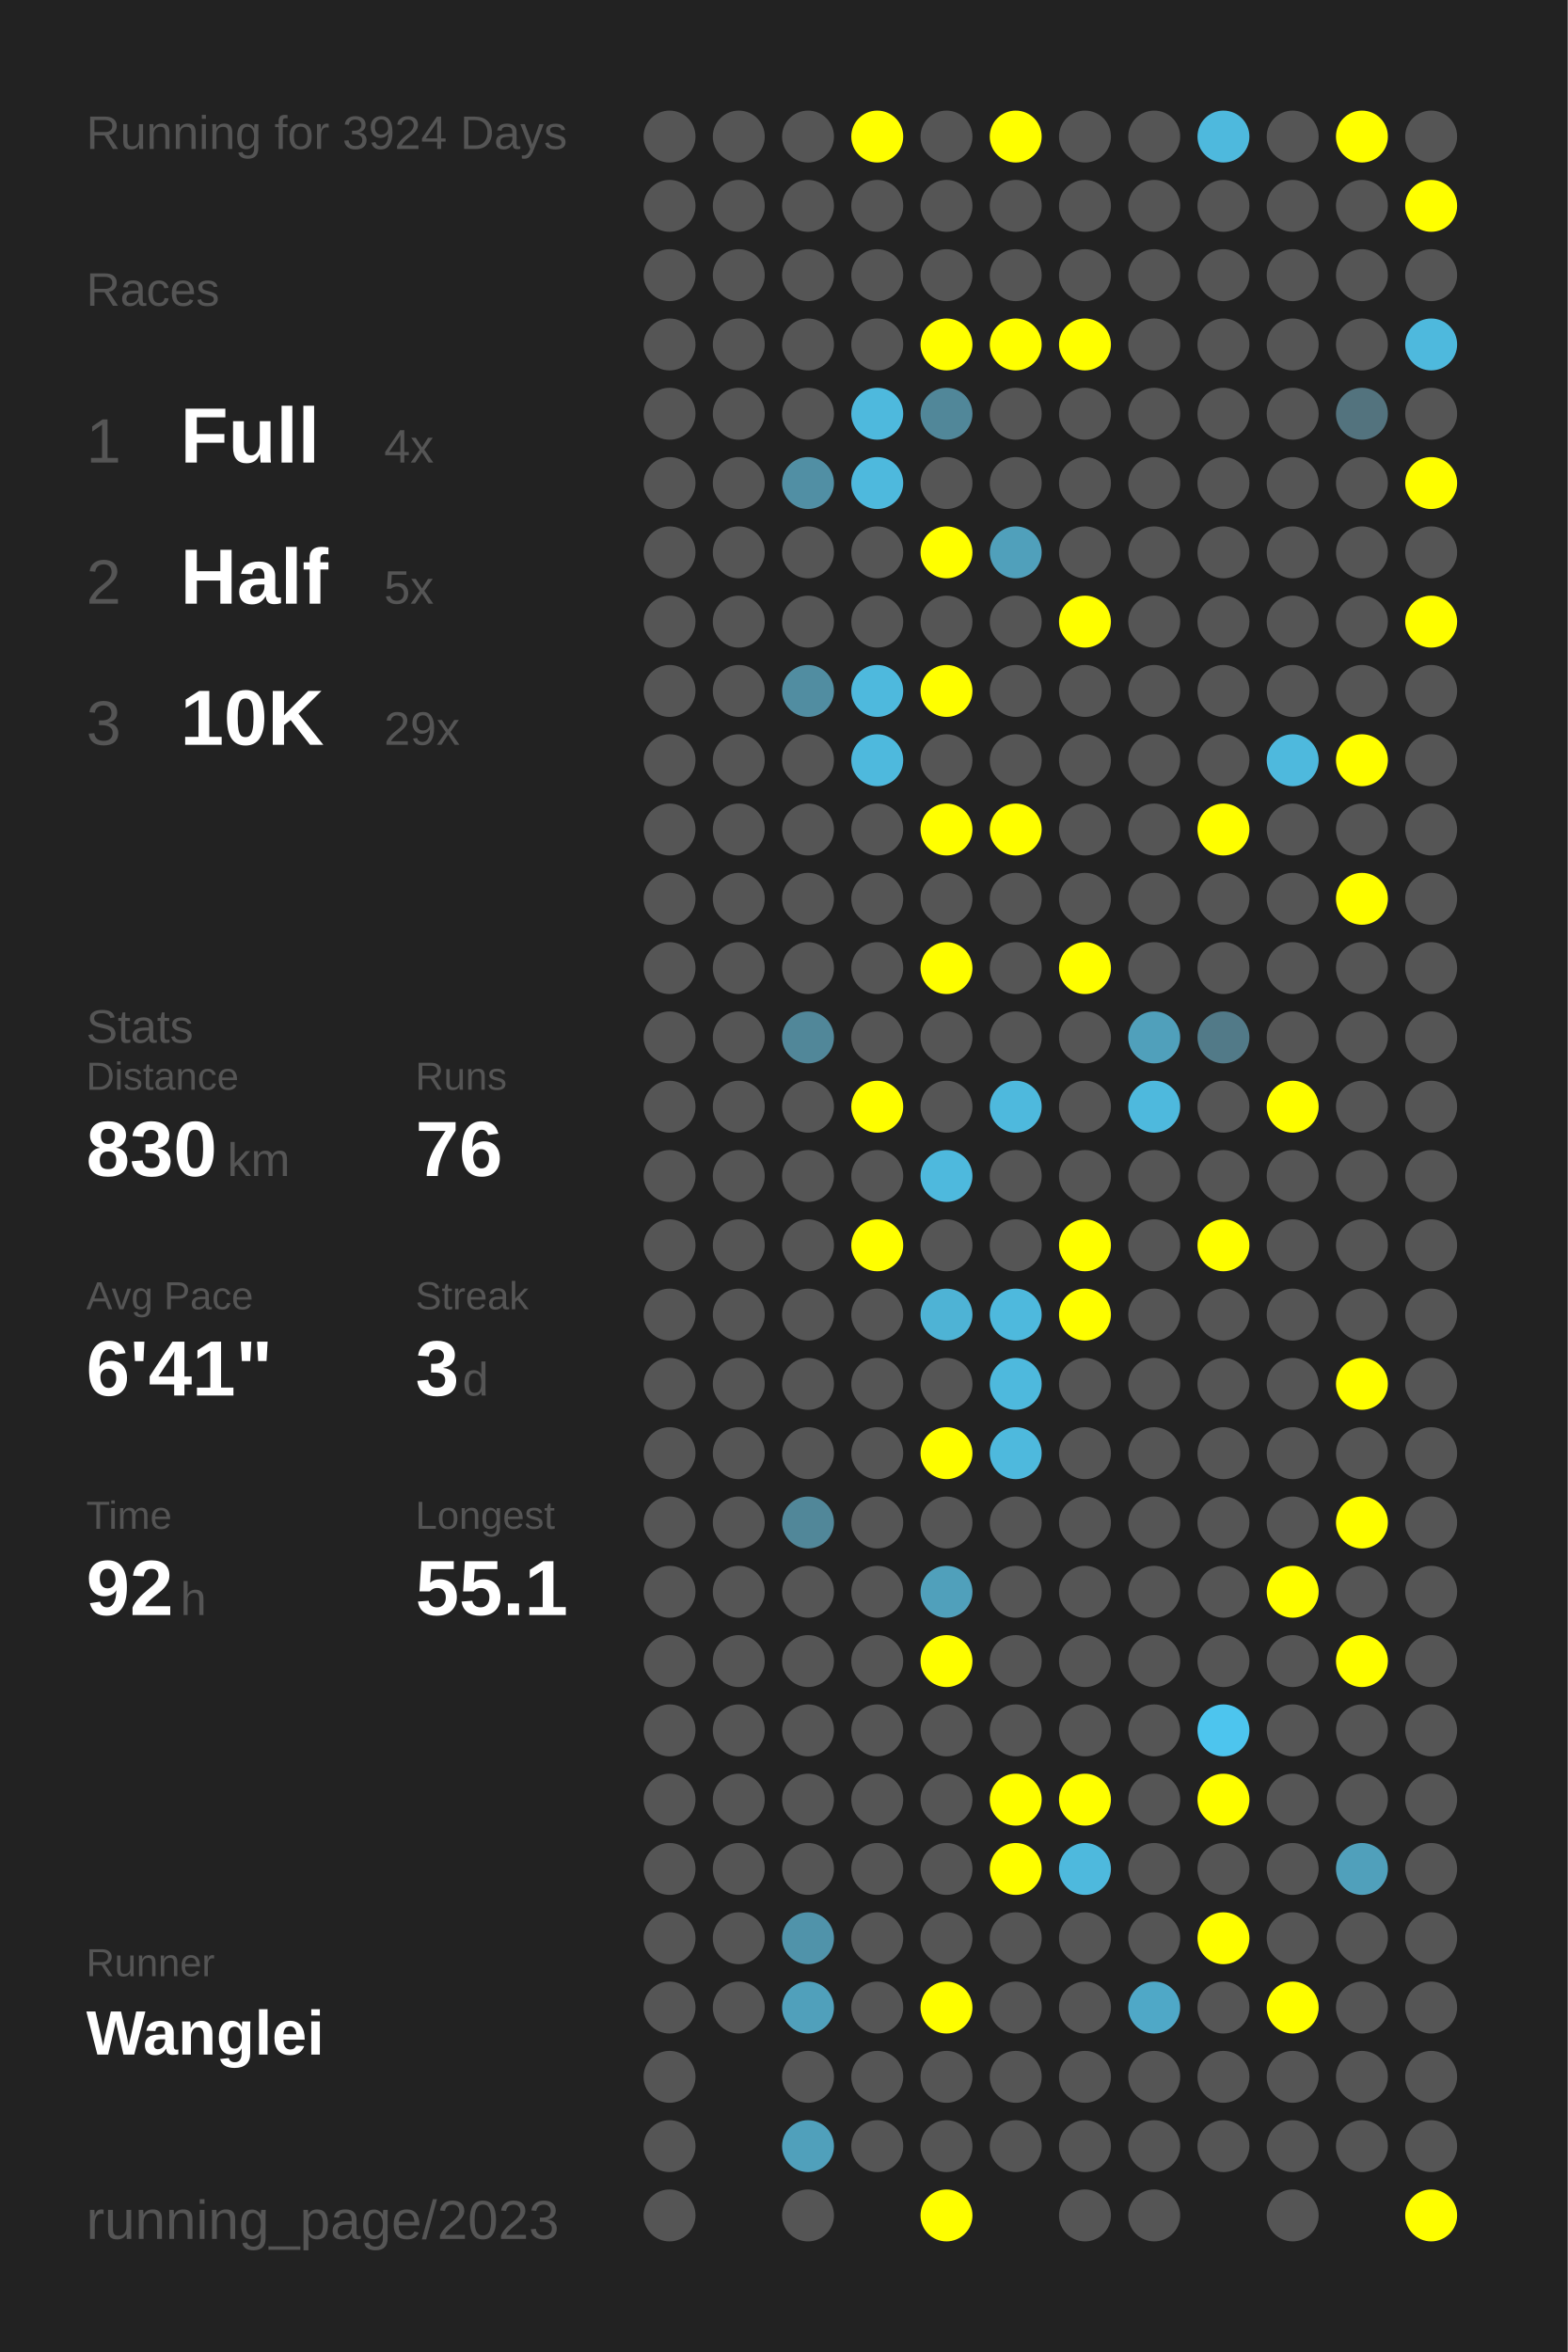
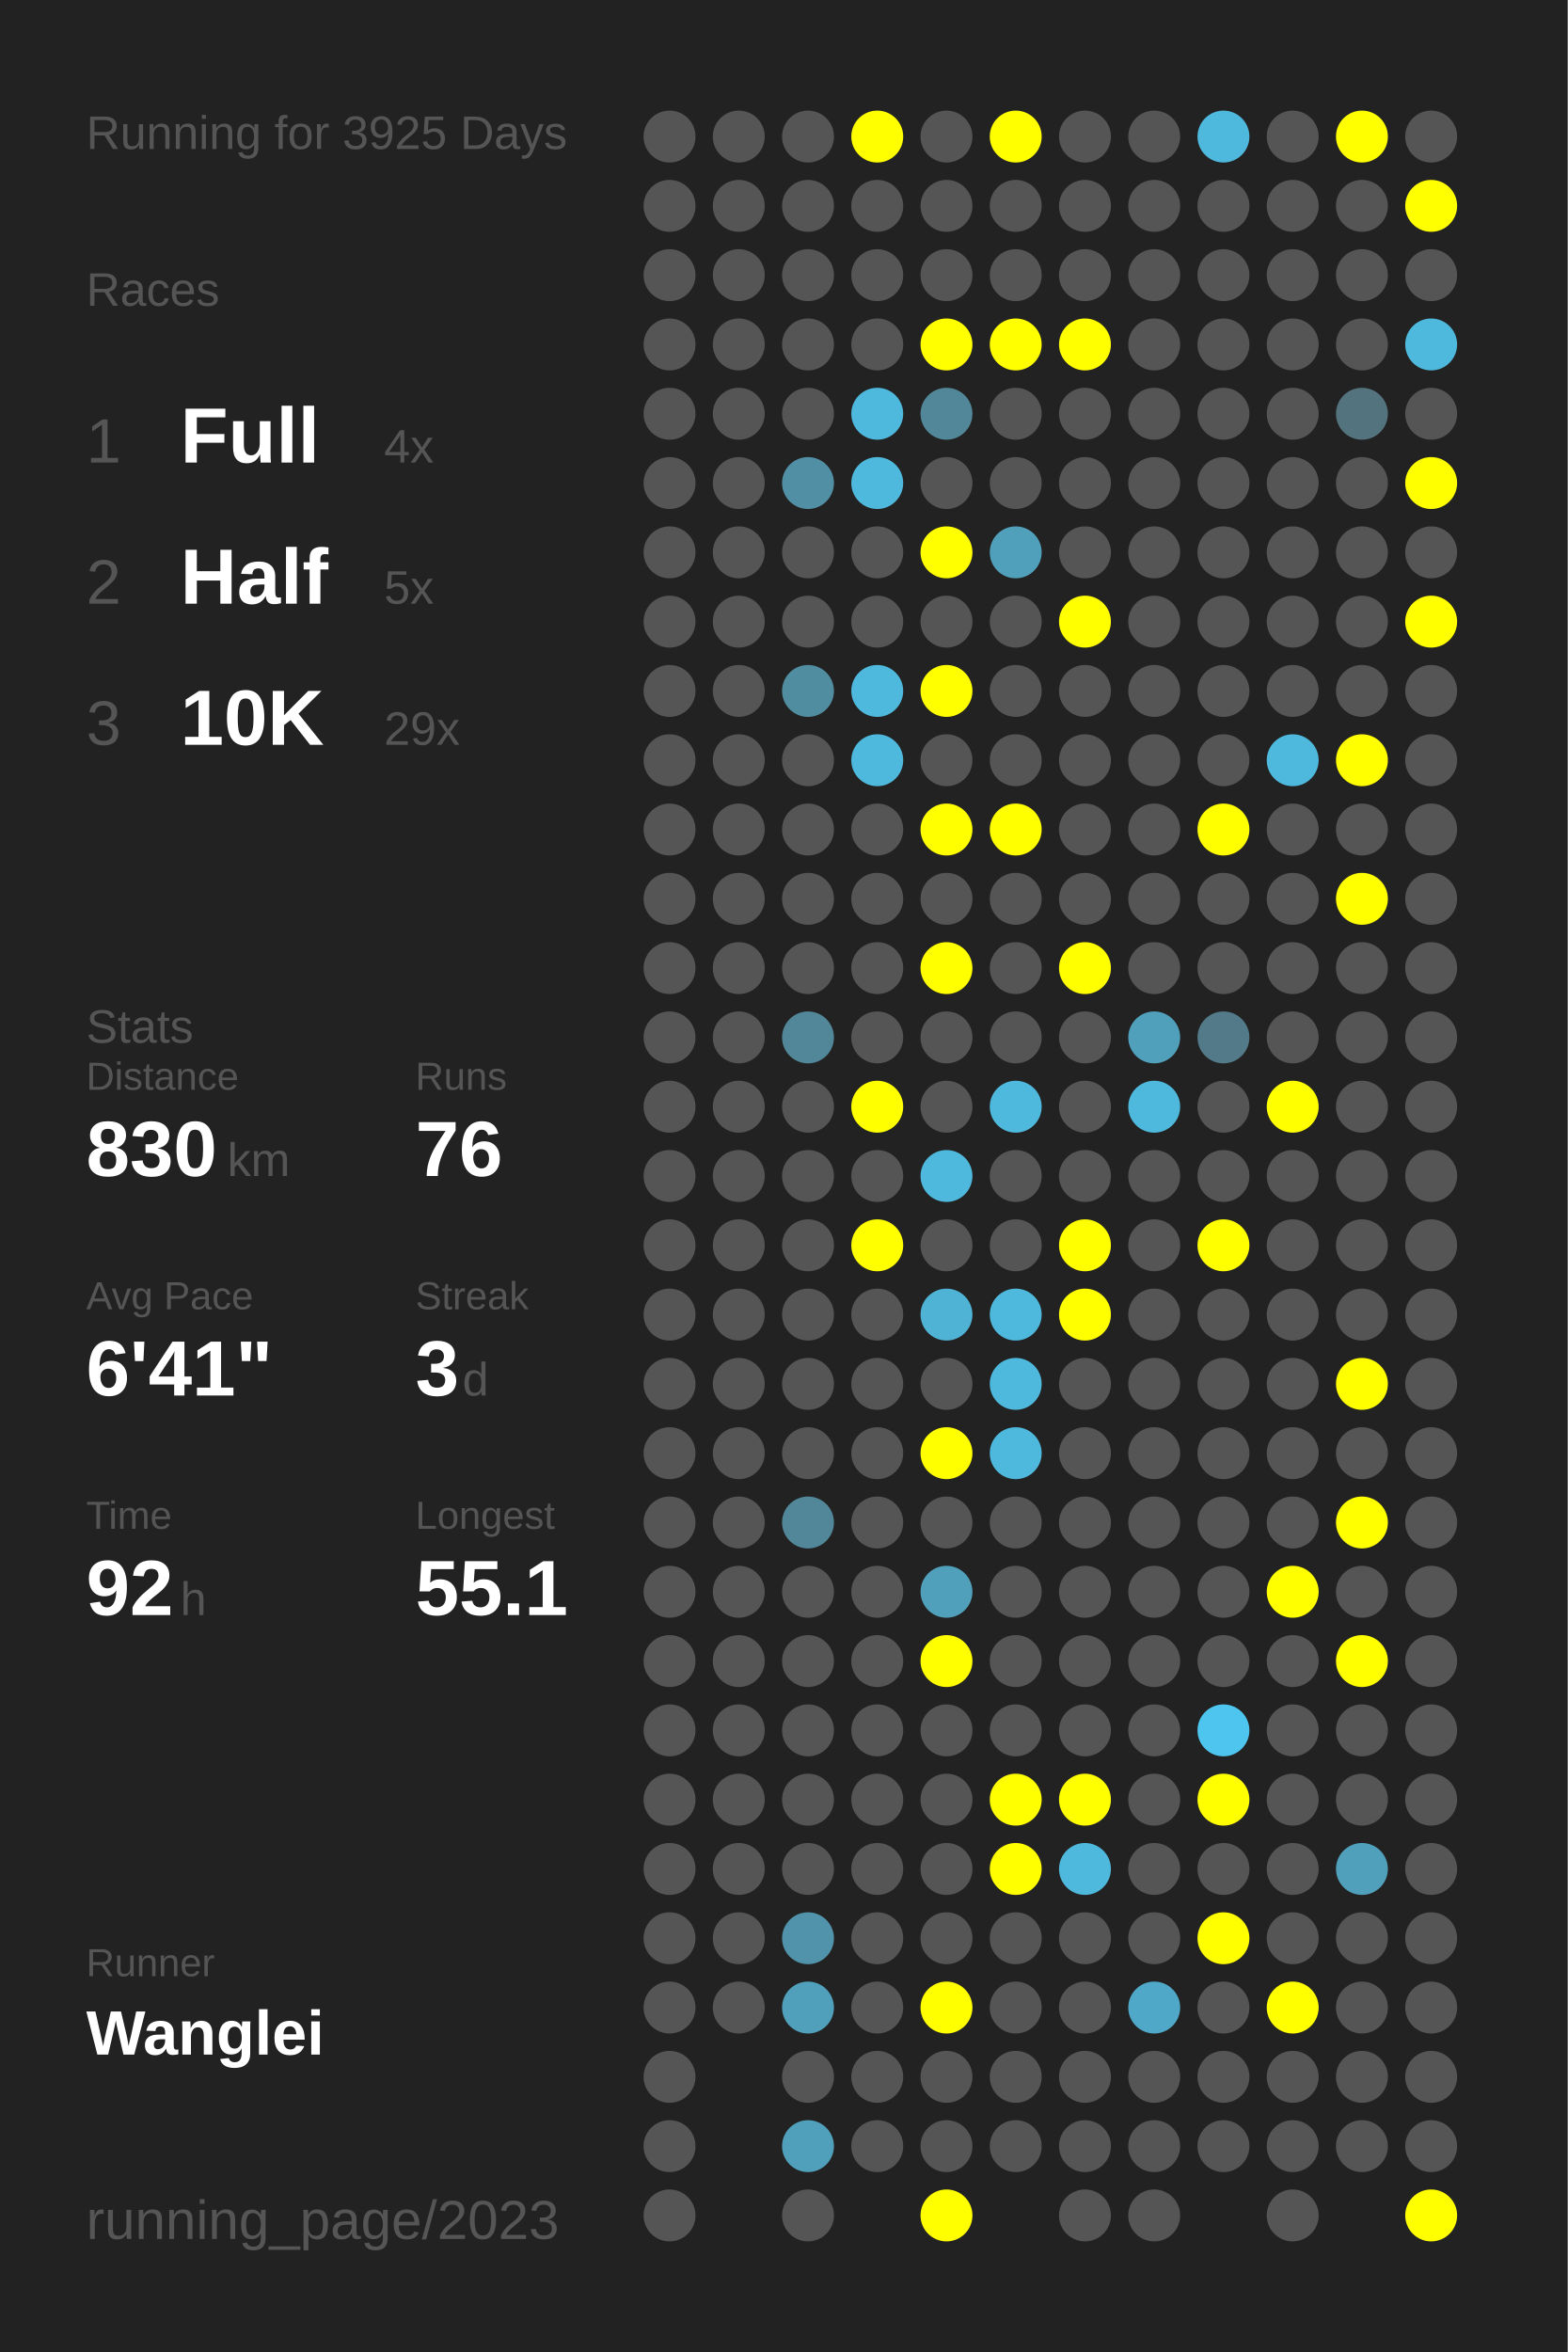
<svg xmlns="http://www.w3.org/2000/svg" baseProfile="full" height="300mm" version="1.1" viewBox="0,0,200,300" width="200mm">
  <defs />
  <rect fill="#222222" height="300" width="200" x="0" y="0" />
-   <text fill="#555555" style="font-size:6px; font-family:Arial;" x="11" y="19">Running for 3924 Days</text>
+   <text fill="#555555" style="font-size:6px; font-family:Arial;" x="11" y="19">Running for 3925 Days</text>
  <text fill="#555555" style="font-size:6px; font-family:Arial;" x="11" y="39">Races</text>
  <text fill="#555555" style="font-size:8px; font-family:Arial;" x="11" y="59">1</text>
  <text fill="#FFFFFF" style="font-size:10px; font-family:Arial; font-weight:bold;" x="23" y="59">Full</text>
  <text fill="#555555" style="font-size:6px; font-family:Arial;" x="49" y="59">4x</text>
  <text fill="#555555" style="font-size:8px; font-family:Arial;" x="11" y="77">2</text>
  <text fill="#FFFFFF" style="font-size:10px; font-family:Arial; font-weight:bold;" x="23" y="77">Half</text>
  <text fill="#555555" style="font-size:6px; font-family:Arial;" x="49" y="77">5x</text>
  <text fill="#555555" style="font-size:8px; font-family:Arial;" x="11" y="95">3</text>
  <text fill="#FFFFFF" style="font-size:10px; font-family:Arial; font-weight:bold;" x="23" y="95">10K</text>
  <text fill="#555555" style="font-size:6px; font-family:Arial;" x="49" y="95">29x</text>
  <text fill="#555555" style="font-size:6px; font-family:Arial;" x="11" y="133">Stats</text>
  <text fill="#555555" style="font-size:5px; font-family:Arial;" x="11" y="139">Distance</text>
  <text fill="#FFFFFF" style="font-size:10px; font-family:Arial; font-weight:bold;" x="11" y="150">830</text>
  <text fill="#555555" style="font-size:6px; font-family:Arial;" x="29" y="150">km</text>
  <text fill="#555555" style="font-size:5px; font-family:Arial;" x="53" y="139">Runs</text>
  <text fill="#FFFFFF" style="font-size:10px; font-family:Arial; font-weight:bold;" x="53" y="150">76</text>
  <text fill="#555555" style="font-size:5px; font-family:Arial;" x="11" y="167">Avg Pace</text>
  <text fill="#FFFFFF" style="font-size:10px; font-family:Arial; font-weight:bold;" x="11" y="178">6'41"</text>
  <text fill="#555555" style="font-size:5px; font-family:Arial;" x="53" y="167">Streak</text>
  <text fill="#FFFFFF" style="font-size:10px; font-family:Arial; font-weight:bold;" x="53" y="178">3</text>
  <text fill="#555555" style="font-size:6px; font-family:Arial;" x="59" y="178">d</text>
  <text fill="#555555" style="font-size:5px; font-family:Arial;" x="11" y="195">Time</text>
  <text fill="#FFFFFF" style="font-size:10px; font-family:Arial; font-weight:bold;" x="11" y="206">92</text>
  <text fill="#555555" style="font-size:6px; font-family:Arial;" x="23" y="206">h</text>
  <text fill="#555555" style="font-size:5px; font-family:Arial;" x="53" y="195">Longest</text>
  <text fill="#FFFFFF" style="font-size:10px; font-family:Arial; font-weight:bold;" x="53" y="206">55.1</text>
  <text fill="#555555" style="font-size:5px; font-family:Arial;" x="11" y="252.065">Runner</text>
  <text fill="#FFFFFF" style="font-size:8px; font-family:Arial; font-weight:bold;" x="11" y="262.065">Wanglei</text>
  <text fill="#555555" style="font-size:7px; font-family:Arial;" x="11" y="285.581">running_page/2023</text>
  <circle cx="85.417" cy="17.419" fill="#555555" r="3.312" />
  <circle cx="85.417" cy="26.258" fill="#555555" r="3.312" />
  <circle cx="85.417" cy="35.097" fill="#555555" r="3.312" />
  <circle cx="85.417" cy="43.935" fill="#555555" r="3.312" />
  <circle cx="85.417" cy="52.774" fill="#555555" r="3.312" />
  <circle cx="85.417" cy="61.613" fill="#555555" r="3.312" />
  <circle cx="85.417" cy="70.452" fill="#555555" r="3.312" />
  <circle cx="85.417" cy="79.29" fill="#555555" r="3.312" />
  <circle cx="85.417" cy="88.129" fill="#555555" r="3.312" />
  <circle cx="85.417" cy="96.968" fill="#555555" r="3.312" />
  <circle cx="85.417" cy="105.806" fill="#555555" r="3.312" />
  <circle cx="85.417" cy="114.645" fill="#555555" r="3.312" />
  <circle cx="85.417" cy="123.484" fill="#555555" r="3.312" />
  <circle cx="85.417" cy="132.323" fill="#555555" r="3.312" />
  <circle cx="85.417" cy="141.161" fill="#555555" r="3.312" />
  <circle cx="85.417" cy="150" fill="#555555" r="3.312" />
  <circle cx="85.417" cy="158.839" fill="#555555" r="3.312" />
  <circle cx="85.417" cy="167.677" fill="#555555" r="3.312" />
  <circle cx="85.417" cy="176.516" fill="#555555" r="3.312" />
  <circle cx="85.417" cy="185.355" fill="#555555" r="3.312" />
  <circle cx="85.417" cy="194.194" fill="#555555" r="3.312" />
  <circle cx="85.417" cy="203.032" fill="#555555" r="3.312" />
  <circle cx="85.417" cy="211.871" fill="#555555" r="3.312" />
  <circle cx="85.417" cy="220.71" fill="#555555" r="3.312" />
  <circle cx="85.417" cy="229.548" fill="#555555" r="3.312" />
  <circle cx="85.417" cy="238.387" fill="#555555" r="3.312" />
  <circle cx="85.417" cy="247.226" fill="#555555" r="3.312" />
  <circle cx="85.417" cy="256.065" fill="#555555" r="3.312" />
  <circle cx="85.417" cy="264.903" fill="#555555" r="3.312" />
  <circle cx="85.417" cy="273.742" fill="#555555" r="3.312" />
  <circle cx="85.417" cy="282.581" fill="#555555" r="3.312" />
  <circle cx="94.25" cy="17.419" fill="#555555" r="3.312" />
  <circle cx="94.25" cy="26.258" fill="#555555" r="3.312" />
  <circle cx="94.25" cy="35.097" fill="#555555" r="3.312" />
  <circle cx="94.25" cy="43.935" fill="#555555" r="3.312" />
  <circle cx="94.25" cy="52.774" fill="#555555" r="3.312" />
  <circle cx="94.25" cy="61.613" fill="#555555" r="3.312" />
  <circle cx="94.25" cy="70.452" fill="#555555" r="3.312" />
  <circle cx="94.25" cy="79.29" fill="#555555" r="3.312" />
  <circle cx="94.25" cy="88.129" fill="#555555" r="3.312" />
  <circle cx="94.25" cy="96.968" fill="#555555" r="3.312" />
  <circle cx="94.25" cy="105.806" fill="#555555" r="3.312" />
  <circle cx="94.25" cy="114.645" fill="#555555" r="3.312" />
  <circle cx="94.25" cy="123.484" fill="#555555" r="3.312" />
  <circle cx="94.25" cy="132.323" fill="#555555" r="3.312" />
  <circle cx="94.25" cy="141.161" fill="#555555" r="3.312" />
  <circle cx="94.25" cy="150" fill="#555555" r="3.312" />
  <circle cx="94.25" cy="158.839" fill="#555555" r="3.312" />
  <circle cx="94.25" cy="167.677" fill="#555555" r="3.312" />
  <circle cx="94.25" cy="176.516" fill="#555555" r="3.312" />
  <circle cx="94.25" cy="185.355" fill="#555555" r="3.312" />
  <circle cx="94.25" cy="194.194" fill="#555555" r="3.312" />
  <circle cx="94.25" cy="203.032" fill="#555555" r="3.312" />
  <circle cx="94.25" cy="211.871" fill="#555555" r="3.312" />
  <circle cx="94.25" cy="220.71" fill="#555555" r="3.312" />
  <circle cx="94.25" cy="229.548" fill="#555555" r="3.312" />
  <circle cx="94.25" cy="238.387" fill="#555555" r="3.312" />
  <circle cx="94.25" cy="247.226" fill="#555555" r="3.312" />
  <circle cx="94.25" cy="256.065" fill="#555555" r="3.312" />
  <circle cx="103.083" cy="17.419" fill="#555555" r="3.312" />
  <circle cx="103.083" cy="26.258" fill="#555555" r="3.312" />
  <circle cx="103.083" cy="35.097" fill="#555555" r="3.312" />
  <circle cx="103.083" cy="43.935" fill="#555555" r="3.312" />
  <circle cx="103.083" cy="52.774" fill="#555555" r="3.312" />
  <circle cx="103.083" cy="61.613" fill="#518fa4" r="3.312" />
  <circle cx="103.083" cy="70.452" fill="#555555" r="3.312" />
  <circle cx="103.083" cy="79.29" fill="#555555" r="3.312" />
  <circle cx="103.083" cy="88.129" fill="#518da1" r="3.312" />
  <circle cx="103.083" cy="96.968" fill="#555555" r="3.312" />
  <circle cx="103.083" cy="105.806" fill="#555555" r="3.312" />
  <circle cx="103.083" cy="114.645" fill="#555555" r="3.312" />
  <circle cx="103.083" cy="123.484" fill="#555555" r="3.312" />
  <circle cx="103.083" cy="132.323" fill="#518799" r="3.312" />
  <circle cx="103.083" cy="141.161" fill="#555555" r="3.312" />
  <circle cx="103.083" cy="150" fill="#555555" r="3.312" />
  <circle cx="103.083" cy="158.839" fill="#555555" r="3.312" />
  <circle cx="103.083" cy="167.677" fill="#555555" r="3.312" />
  <circle cx="103.083" cy="176.516" fill="#555555" r="3.312" />
  <circle cx="103.083" cy="185.355" fill="#555555" r="3.312" />
  <circle cx="103.083" cy="194.194" fill="#518799" r="3.312" />
  <circle cx="103.083" cy="203.032" fill="#555555" r="3.312" />
  <circle cx="103.083" cy="211.871" fill="#555555" r="3.312" />
  <circle cx="103.083" cy="220.71" fill="#555555" r="3.312" />
  <circle cx="103.083" cy="229.548" fill="#555555" r="3.312" />
  <circle cx="103.083" cy="238.387" fill="#555555" r="3.312" />
  <circle cx="103.083" cy="247.226" fill="#5093aa" r="3.312" />
  <circle cx="103.083" cy="256.065" fill="#50a0bb" r="3.312" />
  <circle cx="103.083" cy="264.903" fill="#555555" r="3.312" />
  <circle cx="103.083" cy="273.742" fill="#50a0bb" r="3.312" />
  <circle cx="103.083" cy="282.581" fill="#555555" r="3.312" />
  <circle cx="111.917" cy="17.419" fill="#FFFF00" r="3.312" />
  <circle cx="111.917" cy="26.258" fill="#555555" r="3.312" />
  <circle cx="111.917" cy="35.097" fill="#555555" r="3.312" />
  <circle cx="111.917" cy="43.935" fill="#555555" r="3.312" />
  <circle cx="111.917" cy="52.774" fill="#4eb9dd" r="3.312" />
  <circle cx="111.917" cy="61.613" fill="#4eb9dd" r="3.312" />
  <circle cx="111.917" cy="70.452" fill="#555555" r="3.312" />
  <circle cx="111.917" cy="79.29" fill="#555555" r="3.312" />
  <circle cx="111.917" cy="88.129" fill="#4eb9dd" r="3.312" />
  <circle cx="111.917" cy="96.968" fill="#4eb9dd" r="3.312" />
  <circle cx="111.917" cy="105.806" fill="#555555" r="3.312" />
  <circle cx="111.917" cy="114.645" fill="#555555" r="3.312" />
  <circle cx="111.917" cy="123.484" fill="#555555" r="3.312" />
  <circle cx="111.917" cy="132.323" fill="#555555" r="3.312" />
  <circle cx="111.917" cy="141.161" fill="#FFFF00" r="3.312" />
  <circle cx="111.917" cy="150" fill="#555555" r="3.312" />
  <circle cx="111.917" cy="158.839" fill="#FFFF00" r="3.312" />
  <circle cx="111.917" cy="167.677" fill="#555555" r="3.312" />
  <circle cx="111.917" cy="176.516" fill="#555555" r="3.312" />
  <circle cx="111.917" cy="185.355" fill="#555555" r="3.312" />
  <circle cx="111.917" cy="194.194" fill="#555555" r="3.312" />
  <circle cx="111.917" cy="203.032" fill="#555555" r="3.312" />
  <circle cx="111.917" cy="211.871" fill="#555555" r="3.312" />
  <circle cx="111.917" cy="220.71" fill="#555555" r="3.312" />
  <circle cx="111.917" cy="229.548" fill="#555555" r="3.312" />
  <circle cx="111.917" cy="238.387" fill="#555555" r="3.312" />
  <circle cx="111.917" cy="247.226" fill="#555555" r="3.312" />
  <circle cx="111.917" cy="256.065" fill="#555555" r="3.312" />
  <circle cx="111.917" cy="264.903" fill="#555555" r="3.312" />
  <circle cx="111.917" cy="273.742" fill="#555555" r="3.312" />
  <circle cx="120.75" cy="17.419" fill="#555555" r="3.312" />
  <circle cx="120.75" cy="26.258" fill="#555555" r="3.312" />
  <circle cx="120.75" cy="35.097" fill="#555555" r="3.312" />
  <circle cx="120.75" cy="43.935" fill="#FFFF00" r="3.312" />
  <circle cx="120.75" cy="52.774" fill="#518799" r="3.312" />
  <circle cx="120.75" cy="61.613" fill="#555555" r="3.312" />
  <circle cx="120.75" cy="70.452" fill="#FFFF00" r="3.312" />
  <circle cx="120.75" cy="79.29" fill="#555555" r="3.312" />
  <circle cx="120.75" cy="88.129" fill="#FFFF00" r="3.312" />
  <circle cx="120.75" cy="96.968" fill="#555555" r="3.312" />
  <circle cx="120.75" cy="105.806" fill="#FFFF00" r="3.312" />
  <circle cx="120.75" cy="114.645" fill="#555555" r="3.312" />
  <circle cx="120.75" cy="123.484" fill="#FFFF00" r="3.312" />
  <circle cx="120.75" cy="132.323" fill="#555555" r="3.312" />
  <circle cx="120.75" cy="141.161" fill="#555555" r="3.312" />
  <circle cx="120.75" cy="150" fill="#4eb9dd" r="3.312" />
  <circle cx="120.75" cy="158.839" fill="#555555" r="3.312" />
  <circle cx="120.75" cy="167.677" fill="#4eb3d5" r="3.312" />
  <circle cx="120.75" cy="176.516" fill="#555555" r="3.312" />
  <circle cx="120.75" cy="185.355" fill="#FFFF00" r="3.312" />
  <circle cx="120.75" cy="194.194" fill="#555555" r="3.312" />
  <circle cx="120.75" cy="203.032" fill="#50a0bb" r="3.312" />
  <circle cx="120.75" cy="211.871" fill="#FFFF00" r="3.312" />
  <circle cx="120.75" cy="220.71" fill="#555555" r="3.312" />
  <circle cx="120.75" cy="229.548" fill="#555555" r="3.312" />
  <circle cx="120.75" cy="238.387" fill="#555555" r="3.312" />
  <circle cx="120.75" cy="247.226" fill="#555555" r="3.312" />
  <circle cx="120.75" cy="256.065" fill="#FFFF00" r="3.312" />
  <circle cx="120.75" cy="264.903" fill="#555555" r="3.312" />
  <circle cx="120.75" cy="273.742" fill="#555555" r="3.312" />
  <circle cx="120.75" cy="282.581" fill="#FFFF00" r="3.312" />
  <circle cx="129.583" cy="17.419" fill="#FFFF00" r="3.312" />
  <circle cx="129.583" cy="26.258" fill="#555555" r="3.312" />
  <circle cx="129.583" cy="35.097" fill="#555555" r="3.312" />
  <circle cx="129.583" cy="43.935" fill="#FFFF00" r="3.312" />
  <circle cx="129.583" cy="52.774" fill="#555555" r="3.312" />
  <circle cx="129.583" cy="61.613" fill="#555555" r="3.312" />
  <circle cx="129.583" cy="70.452" fill="#50a0bb" r="3.312" />
  <circle cx="129.583" cy="79.29" fill="#555555" r="3.312" />
  <circle cx="129.583" cy="88.129" fill="#555555" r="3.312" />
  <circle cx="129.583" cy="96.968" fill="#555555" r="3.312" />
  <circle cx="129.583" cy="105.806" fill="#FFFF00" r="3.312" />
  <circle cx="129.583" cy="114.645" fill="#555555" r="3.312" />
  <circle cx="129.583" cy="123.484" fill="#555555" r="3.312" />
  <circle cx="129.583" cy="132.323" fill="#555555" r="3.312" />
  <circle cx="129.583" cy="141.161" fill="#4eb9dd" r="3.312" />
  <circle cx="129.583" cy="150" fill="#555555" r="3.312" />
  <circle cx="129.583" cy="158.839" fill="#555555" r="3.312" />
  <circle cx="129.583" cy="167.677" fill="#4eb9dd" r="3.312" />
  <circle cx="129.583" cy="176.516" fill="#4eb9dd" r="3.312" />
  <circle cx="129.583" cy="185.355" fill="#4eb9dd" r="3.312" />
  <circle cx="129.583" cy="194.194" fill="#555555" r="3.312" />
  <circle cx="129.583" cy="203.032" fill="#555555" r="3.312" />
  <circle cx="129.583" cy="211.871" fill="#555555" r="3.312" />
  <circle cx="129.583" cy="220.71" fill="#555555" r="3.312" />
  <circle cx="129.583" cy="229.548" fill="#FFFF00" r="3.312" />
  <circle cx="129.583" cy="238.387" fill="#FFFF00" r="3.312" />
  <circle cx="129.583" cy="247.226" fill="#555555" r="3.312" />
  <circle cx="129.583" cy="256.065" fill="#555555" r="3.312" />
  <circle cx="129.583" cy="264.903" fill="#555555" r="3.312" />
  <circle cx="129.583" cy="273.742" fill="#555555" r="3.312" />
  <circle cx="138.417" cy="17.419" fill="#555555" r="3.312" />
  <circle cx="138.417" cy="26.258" fill="#555555" r="3.312" />
  <circle cx="138.417" cy="35.097" fill="#555555" r="3.312" />
  <circle cx="138.417" cy="43.935" fill="#FFFF00" r="3.312" />
  <circle cx="138.417" cy="52.774" fill="#555555" r="3.312" />
  <circle cx="138.417" cy="61.613" fill="#555555" r="3.312" />
  <circle cx="138.417" cy="70.452" fill="#555555" r="3.312" />
  <circle cx="138.417" cy="79.29" fill="#FFFF00" r="3.312" />
  <circle cx="138.417" cy="88.129" fill="#555555" r="3.312" />
  <circle cx="138.417" cy="96.968" fill="#555555" r="3.312" />
  <circle cx="138.417" cy="105.806" fill="#555555" r="3.312" />
  <circle cx="138.417" cy="114.645" fill="#555555" r="3.312" />
  <circle cx="138.417" cy="123.484" fill="#FFFF00" r="3.312" />
  <circle cx="138.417" cy="132.323" fill="#555555" r="3.312" />
  <circle cx="138.417" cy="141.161" fill="#555555" r="3.312" />
  <circle cx="138.417" cy="150" fill="#555555" r="3.312" />
  <circle cx="138.417" cy="158.839" fill="#FFFF00" r="3.312" />
  <circle cx="138.417" cy="167.677" fill="#FFFF00" r="3.312" />
  <circle cx="138.417" cy="176.516" fill="#555555" r="3.312" />
  <circle cx="138.417" cy="185.355" fill="#555555" r="3.312" />
  <circle cx="138.417" cy="194.194" fill="#555555" r="3.312" />
  <circle cx="138.417" cy="203.032" fill="#555555" r="3.312" />
  <circle cx="138.417" cy="211.871" fill="#555555" r="3.312" />
  <circle cx="138.417" cy="220.71" fill="#555555" r="3.312" />
  <circle cx="138.417" cy="229.548" fill="#FFFF00" r="3.312" />
  <circle cx="138.417" cy="238.387" fill="#4eb9dd" r="3.312" />
  <circle cx="138.417" cy="247.226" fill="#555555" r="3.312" />
  <circle cx="138.417" cy="256.065" fill="#555555" r="3.312" />
  <circle cx="138.417" cy="264.903" fill="#555555" r="3.312" />
  <circle cx="138.417" cy="273.742" fill="#555555" r="3.312" />
  <circle cx="138.417" cy="282.581" fill="#555555" r="3.312" />
  <circle cx="147.25" cy="17.419" fill="#555555" r="3.312" />
  <circle cx="147.25" cy="26.258" fill="#555555" r="3.312" />
  <circle cx="147.25" cy="35.097" fill="#555555" r="3.312" />
  <circle cx="147.25" cy="43.935" fill="#555555" r="3.312" />
  <circle cx="147.25" cy="52.774" fill="#555555" r="3.312" />
  <circle cx="147.25" cy="61.613" fill="#555555" r="3.312" />
  <circle cx="147.25" cy="70.452" fill="#555555" r="3.312" />
  <circle cx="147.25" cy="79.29" fill="#555555" r="3.312" />
  <circle cx="147.25" cy="88.129" fill="#555555" r="3.312" />
  <circle cx="147.25" cy="96.968" fill="#555555" r="3.312" />
  <circle cx="147.25" cy="105.806" fill="#555555" r="3.312" />
  <circle cx="147.25" cy="114.645" fill="#555555" r="3.312" />
  <circle cx="147.25" cy="123.484" fill="#555555" r="3.312" />
  <circle cx="147.25" cy="132.323" fill="#50a0bb" r="3.312" />
  <circle cx="147.25" cy="141.161" fill="#4eb9dd" r="3.312" />
  <circle cx="147.25" cy="150" fill="#555555" r="3.312" />
  <circle cx="147.25" cy="158.839" fill="#555555" r="3.312" />
  <circle cx="147.25" cy="167.677" fill="#555555" r="3.312" />
  <circle cx="147.25" cy="176.516" fill="#555555" r="3.312" />
  <circle cx="147.25" cy="185.355" fill="#555555" r="3.312" />
  <circle cx="147.25" cy="194.194" fill="#555555" r="3.312" />
  <circle cx="147.25" cy="203.032" fill="#555555" r="3.312" />
  <circle cx="147.25" cy="211.871" fill="#555555" r="3.312" />
  <circle cx="147.25" cy="220.71" fill="#555555" r="3.312" />
  <circle cx="147.25" cy="229.548" fill="#555555" r="3.312" />
  <circle cx="147.25" cy="238.387" fill="#555555" r="3.312" />
  <circle cx="147.25" cy="247.226" fill="#555555" r="3.312" />
  <circle cx="147.25" cy="256.065" fill="#4fa8c7" r="3.312" />
  <circle cx="147.25" cy="264.903" fill="#555555" r="3.312" />
  <circle cx="147.25" cy="273.742" fill="#555555" r="3.312" />
  <circle cx="147.25" cy="282.581" fill="#555555" r="3.312" />
  <circle cx="156.083" cy="17.419" fill="#4eb9dd" r="3.312" />
  <circle cx="156.083" cy="26.258" fill="#555555" r="3.312" />
  <circle cx="156.083" cy="35.097" fill="#555555" r="3.312" />
  <circle cx="156.083" cy="43.935" fill="#555555" r="3.312" />
  <circle cx="156.083" cy="52.774" fill="#555555" r="3.312" />
  <circle cx="156.083" cy="61.613" fill="#555555" r="3.312" />
  <circle cx="156.083" cy="70.452" fill="#555555" r="3.312" />
  <circle cx="156.083" cy="79.29" fill="#555555" r="3.312" />
  <circle cx="156.083" cy="88.129" fill="#555555" r="3.312" />
  <circle cx="156.083" cy="96.968" fill="#555555" r="3.312" />
  <circle cx="156.083" cy="105.806" fill="#FFFF00" r="3.312" />
  <circle cx="156.083" cy="114.645" fill="#555555" r="3.312" />
  <circle cx="156.083" cy="123.484" fill="#555555" r="3.312" />
  <circle cx="156.083" cy="132.323" fill="#527a88" r="3.312" />
  <circle cx="156.083" cy="141.161" fill="#555555" r="3.312" />
  <circle cx="156.083" cy="150" fill="#555555" r="3.312" />
  <circle cx="156.083" cy="158.839" fill="#FFFF00" r="3.312" />
  <circle cx="156.083" cy="167.677" fill="#555555" r="3.312" />
  <circle cx="156.083" cy="176.516" fill="#555555" r="3.312" />
  <circle cx="156.083" cy="185.355" fill="#555555" r="3.312" />
  <circle cx="156.083" cy="194.194" fill="#555555" r="3.312" />
  <circle cx="156.083" cy="203.032" fill="#555555" r="3.312" />
  <circle cx="156.083" cy="211.871" fill="#555555" r="3.312" />
  <circle cx="156.083" cy="220.71" fill="#4dc5ee" r="3.312" />
  <circle cx="156.083" cy="229.548" fill="#FFFF00" r="3.312" />
  <circle cx="156.083" cy="238.387" fill="#555555" r="3.312" />
  <circle cx="156.083" cy="247.226" fill="#FFFF00" r="3.312" />
  <circle cx="156.083" cy="256.065" fill="#555555" r="3.312" />
  <circle cx="156.083" cy="264.903" fill="#555555" r="3.312" />
  <circle cx="156.083" cy="273.742" fill="#555555" r="3.312" />
  <circle cx="164.917" cy="17.419" fill="#555555" r="3.312" />
  <circle cx="164.917" cy="26.258" fill="#555555" r="3.312" />
  <circle cx="164.917" cy="35.097" fill="#555555" r="3.312" />
  <circle cx="164.917" cy="43.935" fill="#555555" r="3.312" />
  <circle cx="164.917" cy="52.774" fill="#555555" r="3.312" />
  <circle cx="164.917" cy="61.613" fill="#555555" r="3.312" />
  <circle cx="164.917" cy="70.452" fill="#555555" r="3.312" />
  <circle cx="164.917" cy="79.29" fill="#555555" r="3.312" />
  <circle cx="164.917" cy="88.129" fill="#555555" r="3.312" />
  <circle cx="164.917" cy="96.968" fill="#4eb9dd" r="3.312" />
  <circle cx="164.917" cy="105.806" fill="#555555" r="3.312" />
  <circle cx="164.917" cy="114.645" fill="#555555" r="3.312" />
  <circle cx="164.917" cy="123.484" fill="#555555" r="3.312" />
  <circle cx="164.917" cy="132.323" fill="#555555" r="3.312" />
  <circle cx="164.917" cy="141.161" fill="#FFFF00" r="3.312" />
  <circle cx="164.917" cy="150" fill="#555555" r="3.312" />
  <circle cx="164.917" cy="158.839" fill="#555555" r="3.312" />
  <circle cx="164.917" cy="167.677" fill="#555555" r="3.312" />
  <circle cx="164.917" cy="176.516" fill="#555555" r="3.312" />
  <circle cx="164.917" cy="185.355" fill="#555555" r="3.312" />
  <circle cx="164.917" cy="194.194" fill="#555555" r="3.312" />
  <circle cx="164.917" cy="203.032" fill="#FFFF00" r="3.312" />
  <circle cx="164.917" cy="211.871" fill="#555555" r="3.312" />
  <circle cx="164.917" cy="220.71" fill="#555555" r="3.312" />
  <circle cx="164.917" cy="229.548" fill="#555555" r="3.312" />
  <circle cx="164.917" cy="238.387" fill="#555555" r="3.312" />
  <circle cx="164.917" cy="247.226" fill="#555555" r="3.312" />
  <circle cx="164.917" cy="256.065" fill="#FFFF00" r="3.312" />
  <circle cx="164.917" cy="264.903" fill="#555555" r="3.312" />
  <circle cx="164.917" cy="273.742" fill="#555555" r="3.312" />
  <circle cx="164.917" cy="282.581" fill="#555555" r="3.312" />
  <circle cx="173.75" cy="17.419" fill="#FFFF00" r="3.312" />
  <circle cx="173.75" cy="26.258" fill="#555555" r="3.312" />
  <circle cx="173.75" cy="35.097" fill="#555555" r="3.312" />
  <circle cx="173.75" cy="43.935" fill="#555555" r="3.312" />
  <circle cx="173.75" cy="52.774" fill="#53737e" r="3.312" />
  <circle cx="173.75" cy="61.613" fill="#555555" r="3.312" />
  <circle cx="173.75" cy="70.452" fill="#555555" r="3.312" />
  <circle cx="173.75" cy="79.29" fill="#555555" r="3.312" />
  <circle cx="173.75" cy="88.129" fill="#555555" r="3.312" />
  <circle cx="173.75" cy="96.968" fill="#FFFF00" r="3.312" />
  <circle cx="173.75" cy="105.806" fill="#555555" r="3.312" />
  <circle cx="173.75" cy="114.645" fill="#FFFF00" r="3.312" />
  <circle cx="173.75" cy="123.484" fill="#555555" r="3.312" />
  <circle cx="173.75" cy="132.323" fill="#555555" r="3.312" />
  <circle cx="173.75" cy="141.161" fill="#555555" r="3.312" />
  <circle cx="173.75" cy="150" fill="#555555" r="3.312" />
  <circle cx="173.75" cy="158.839" fill="#555555" r="3.312" />
  <circle cx="173.75" cy="167.677" fill="#555555" r="3.312" />
  <circle cx="173.75" cy="176.516" fill="#FFFF00" r="3.312" />
  <circle cx="173.75" cy="185.355" fill="#555555" r="3.312" />
  <circle cx="173.75" cy="194.194" fill="#FFFF00" r="3.312" />
  <circle cx="173.75" cy="203.032" fill="#555555" r="3.312" />
  <circle cx="173.75" cy="211.871" fill="#FFFF00" r="3.312" />
  <circle cx="173.75" cy="220.71" fill="#555555" r="3.312" />
  <circle cx="173.75" cy="229.548" fill="#555555" r="3.312" />
  <circle cx="173.75" cy="238.387" fill="#50a0bb" r="3.312" />
  <circle cx="173.75" cy="247.226" fill="#555555" r="3.312" />
  <circle cx="173.75" cy="256.065" fill="#555555" r="3.312" />
  <circle cx="173.75" cy="264.903" fill="#555555" r="3.312" />
  <circle cx="173.75" cy="273.742" fill="#555555" r="3.312" />
  <circle cx="182.583" cy="17.419" fill="#555555" r="3.312" />
  <circle cx="182.583" cy="26.258" fill="#FFFF00" r="3.312" />
  <circle cx="182.583" cy="35.097" fill="#555555" r="3.312" />
  <circle cx="182.583" cy="43.935" fill="#4eb9dd" r="3.312" />
  <circle cx="182.583" cy="52.774" fill="#555555" r="3.312" />
  <circle cx="182.583" cy="61.613" fill="#FFFF00" r="3.312" />
  <circle cx="182.583" cy="70.452" fill="#555555" r="3.312" />
  <circle cx="182.583" cy="79.29" fill="#FFFF00" r="3.312" />
  <circle cx="182.583" cy="88.129" fill="#555555" r="3.312" />
  <circle cx="182.583" cy="96.968" fill="#555555" r="3.312" />
  <circle cx="182.583" cy="105.806" fill="#555555" r="3.312" />
  <circle cx="182.583" cy="114.645" fill="#555555" r="3.312" />
  <circle cx="182.583" cy="123.484" fill="#555555" r="3.312" />
  <circle cx="182.583" cy="132.323" fill="#555555" r="3.312" />
  <circle cx="182.583" cy="141.161" fill="#555555" r="3.312" />
  <circle cx="182.583" cy="150" fill="#555555" r="3.312" />
  <circle cx="182.583" cy="158.839" fill="#555555" r="3.312" />
  <circle cx="182.583" cy="167.677" fill="#555555" r="3.312" />
  <circle cx="182.583" cy="176.516" fill="#555555" r="3.312" />
  <circle cx="182.583" cy="185.355" fill="#555555" r="3.312" />
  <circle cx="182.583" cy="194.194" fill="#555555" r="3.312" />
  <circle cx="182.583" cy="203.032" fill="#555555" r="3.312" />
  <circle cx="182.583" cy="211.871" fill="#555555" r="3.312" />
  <circle cx="182.583" cy="220.71" fill="#555555" r="3.312" />
  <circle cx="182.583" cy="229.548" fill="#555555" r="3.312" />
  <circle cx="182.583" cy="238.387" fill="#555555" r="3.312" />
  <circle cx="182.583" cy="247.226" fill="#555555" r="3.312" />
  <circle cx="182.583" cy="256.065" fill="#555555" r="3.312" />
  <circle cx="182.583" cy="264.903" fill="#555555" r="3.312" />
  <circle cx="182.583" cy="273.742" fill="#555555" r="3.312" />
  <circle cx="182.583" cy="282.581" fill="#FFFF00" r="3.312" />
</svg>
